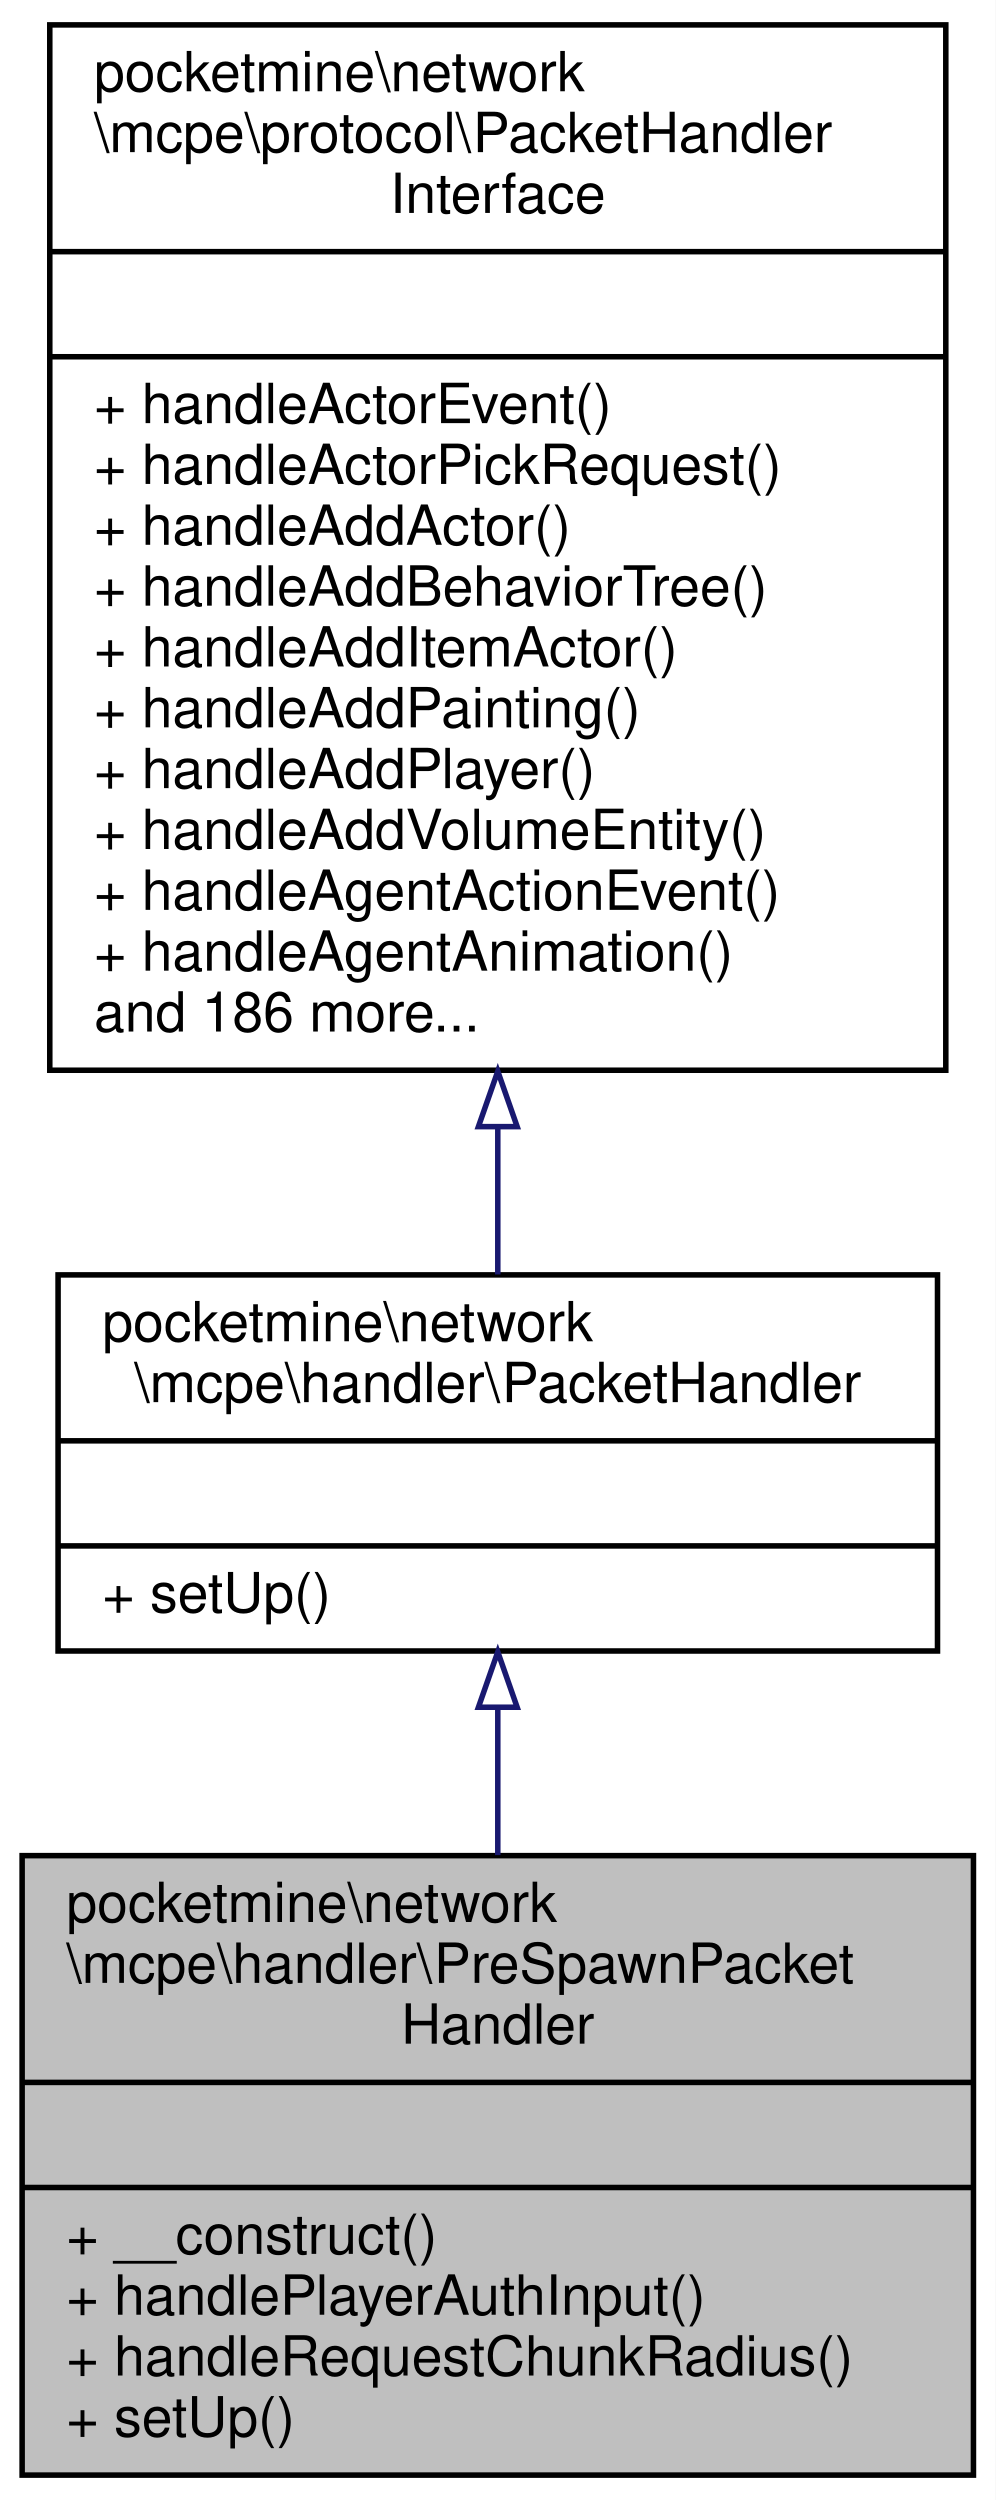
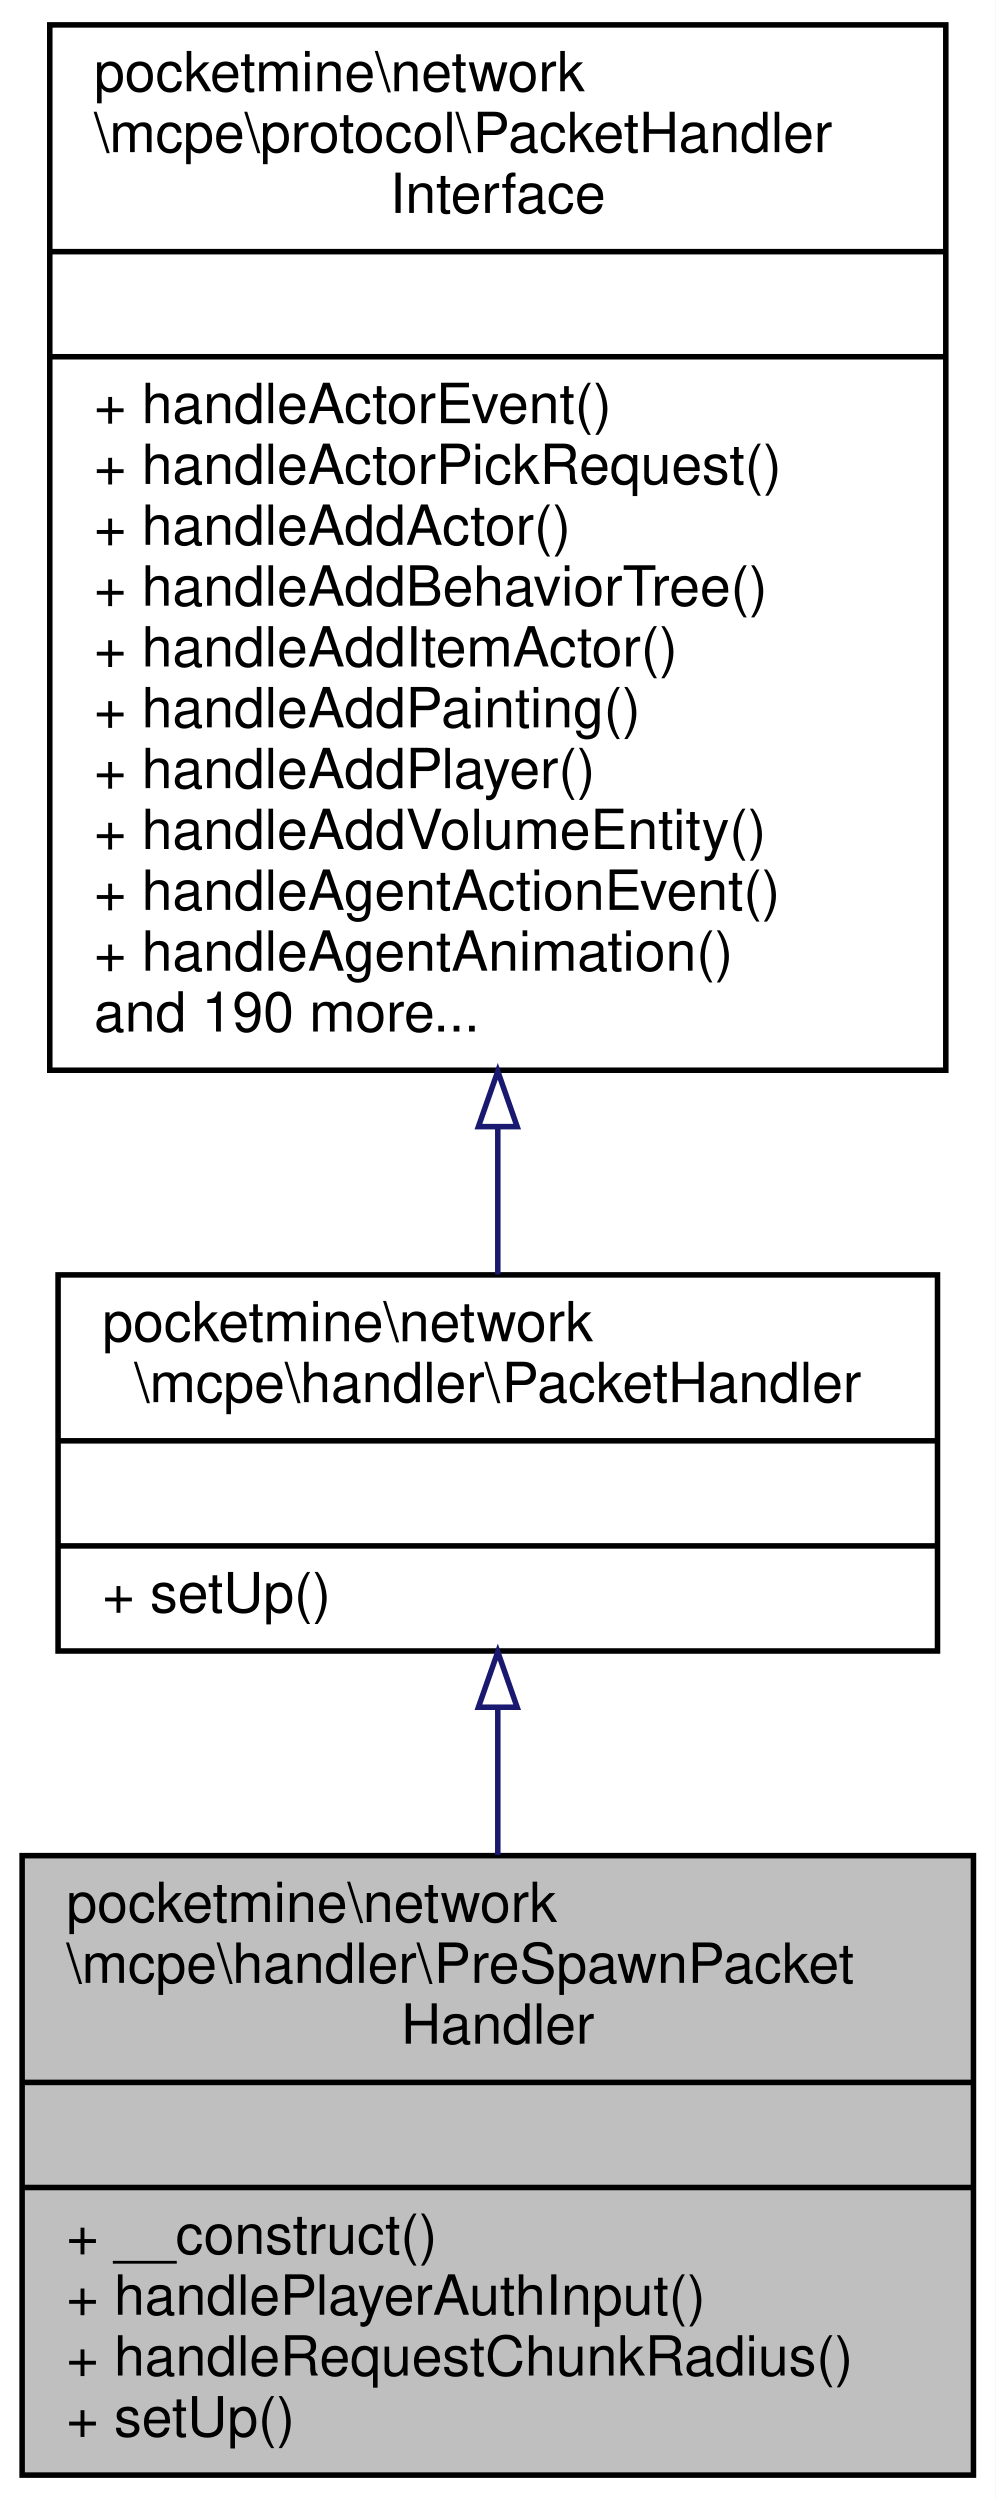
<svg xmlns="http://www.w3.org/2000/svg" xmlns:xlink="http://www.w3.org/1999/xlink" width="180pt" height="452pt" viewBox="0.00 0.00 180.00 452.00">
  <g id="graph0" class="graph" transform="scale(1 1) rotate(0) translate(4 448)">
    <polygon fill="white" stroke="transparent" points="-4,4 -4,-448 176,-448 176,4 -4,4" />
    <g id="node1" class="node">
      <g id="a_node1">
        <a xlink:title=" ">
          <polygon fill="#bfbfbf" stroke="black" points="0,-0.5 0,-112.5 172,-112.5 172,-0.5 0,-0.5" />
          <text text-anchor="start" x="8" y="-100.5" font-family="Helvetica,sans-Serif" font-size="10.00">pocketmine\network</text>
          <text text-anchor="start" x="8" y="-89.5" font-family="Helvetica,sans-Serif" font-size="10.00">\mcpe\handler\PreSpawnPacket</text>
          <text text-anchor="middle" x="86" y="-78.5" font-family="Helvetica,sans-Serif" font-size="10.00">Handler</text>
          <polyline fill="none" stroke="black" points="0,-71.5 172,-71.5 " />
          <text text-anchor="middle" x="86" y="-59.5" font-family="Helvetica,sans-Serif" font-size="10.00"> </text>
          <polyline fill="none" stroke="black" points="0,-52.5 172,-52.5 " />
          <text text-anchor="start" x="8" y="-40.5" font-family="Helvetica,sans-Serif" font-size="10.00">+ __construct()</text>
          <text text-anchor="start" x="8" y="-29.5" font-family="Helvetica,sans-Serif" font-size="10.00">+ handlePlayerAuthInput()</text>
          <text text-anchor="start" x="8" y="-18.5" font-family="Helvetica,sans-Serif" font-size="10.00">+ handleRequestChunkRadius()</text>
          <text text-anchor="start" x="8" y="-7.5" font-family="Helvetica,sans-Serif" font-size="10.00">+ setUp()</text>
        </a>
      </g>
    </g>
    <g id="node2" class="node">
      <g id="a_node2">
        <a xlink:href="../../d5/d23/classpocketmine_1_1network_1_1mcpe_1_1handler_1_1_packet_handler.html" target="_top" xlink:title=" ">
          <polygon fill="white" stroke="black" points="6.5,-149.5 6.5,-217.5 165.5,-217.5 165.5,-149.5 6.5,-149.5" />
          <text text-anchor="start" x="14.5" y="-205.5" font-family="Helvetica,sans-Serif" font-size="10.00">pocketmine\network</text>
          <text text-anchor="middle" x="86" y="-194.5" font-family="Helvetica,sans-Serif" font-size="10.00">\mcpe\handler\PacketHandler</text>
          <polyline fill="none" stroke="black" points="6.5,-187.5 165.5,-187.5 " />
          <text text-anchor="middle" x="86" y="-175.5" font-family="Helvetica,sans-Serif" font-size="10.00"> </text>
          <polyline fill="none" stroke="black" points="6.5,-168.5 165.5,-168.5 " />
          <text text-anchor="start" x="14.5" y="-156.5" font-family="Helvetica,sans-Serif" font-size="10.00">+ setUp()</text>
        </a>
      </g>
    </g>
    <g id="edge1" class="edge">
      <path fill="none" stroke="midnightblue" d="M86,-139.18C86,-130.6 86,-121.49 86,-112.59" />
      <polygon fill="none" stroke="midnightblue" points="82.5,-139.33 86,-149.33 89.5,-139.33 82.5,-139.33" />
    </g>
    <g id="node3" class="node">
      <g id="a_node3">
        <a xlink:href="../../d1/d7c/interfacepocketmine_1_1network_1_1mcpe_1_1protocol_1_1_packet_handler_interface.html" target="_top" xlink:title=" ">
          <polygon fill="white" stroke="black" points="5,-254.5 5,-443.5 167,-443.5 167,-254.5 5,-254.5" />
          <text text-anchor="start" x="13" y="-431.5" font-family="Helvetica,sans-Serif" font-size="10.00">pocketmine\network</text>
          <text text-anchor="start" x="13" y="-420.5" font-family="Helvetica,sans-Serif" font-size="10.00">\mcpe\protocol\PacketHandler</text>
          <text text-anchor="middle" x="86" y="-409.5" font-family="Helvetica,sans-Serif" font-size="10.00">Interface</text>
          <polyline fill="none" stroke="black" points="5,-402.5 167,-402.5 " />
          <text text-anchor="middle" x="86" y="-390.5" font-family="Helvetica,sans-Serif" font-size="10.00"> </text>
          <polyline fill="none" stroke="black" points="5,-383.5 167,-383.5 " />
          <text text-anchor="start" x="13" y="-371.5" font-family="Helvetica,sans-Serif" font-size="10.00">+ handleActorEvent()</text>
          <text text-anchor="start" x="13" y="-360.5" font-family="Helvetica,sans-Serif" font-size="10.00">+ handleActorPickRequest()</text>
          <text text-anchor="start" x="13" y="-349.5" font-family="Helvetica,sans-Serif" font-size="10.00">+ handleAddActor()</text>
          <text text-anchor="start" x="13" y="-338.5" font-family="Helvetica,sans-Serif" font-size="10.00">+ handleAddBehaviorTree()</text>
          <text text-anchor="start" x="13" y="-327.5" font-family="Helvetica,sans-Serif" font-size="10.00">+ handleAddItemActor()</text>
          <text text-anchor="start" x="13" y="-316.5" font-family="Helvetica,sans-Serif" font-size="10.00">+ handleAddPainting()</text>
          <text text-anchor="start" x="13" y="-305.5" font-family="Helvetica,sans-Serif" font-size="10.00">+ handleAddPlayer()</text>
          <text text-anchor="start" x="13" y="-294.5" font-family="Helvetica,sans-Serif" font-size="10.00">+ handleAddVolumeEntity()</text>
          <text text-anchor="start" x="13" y="-283.5" font-family="Helvetica,sans-Serif" font-size="10.00">+ handleAgentActionEvent()</text>
          <text text-anchor="start" x="13" y="-272.5" font-family="Helvetica,sans-Serif" font-size="10.00">+ handleAgentAnimation()</text>
-           <text text-anchor="start" x="13" y="-261.5" font-family="Helvetica,sans-Serif" font-size="10.00">and 186 more...</text>
+           <text text-anchor="start" x="13" y="-261.5" font-family="Helvetica,sans-Serif" font-size="10.00">and 190 more...</text>
        </a>
      </g>
    </g>
    <g id="edge2" class="edge">
      <path fill="none" stroke="midnightblue" d="M86,-244.27C86,-234.75 86,-225.67 86,-217.58" />
      <polygon fill="none" stroke="midnightblue" points="82.5,-244.31 86,-254.31 89.5,-244.31 82.5,-244.31" />
    </g>
  </g>
</svg>
